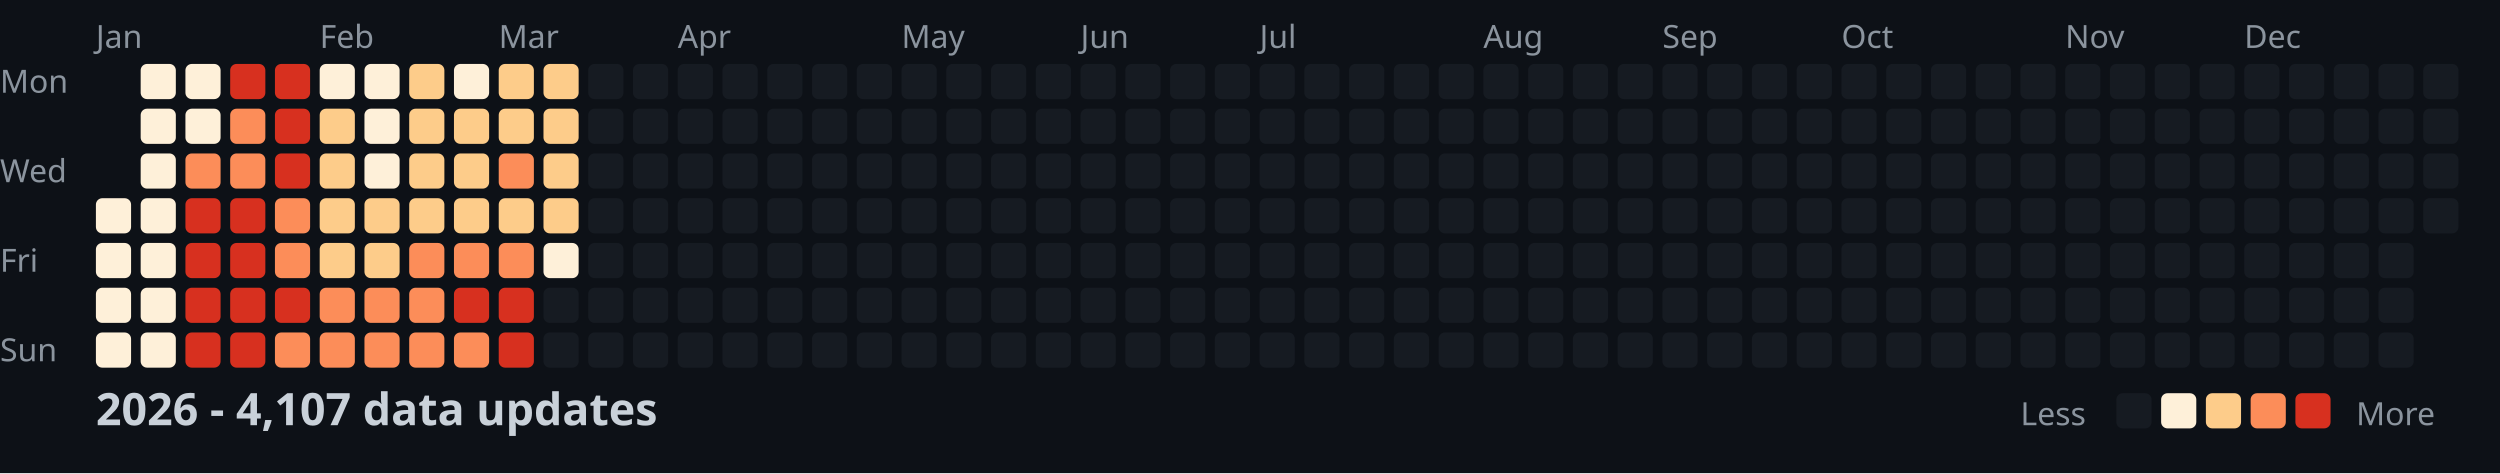
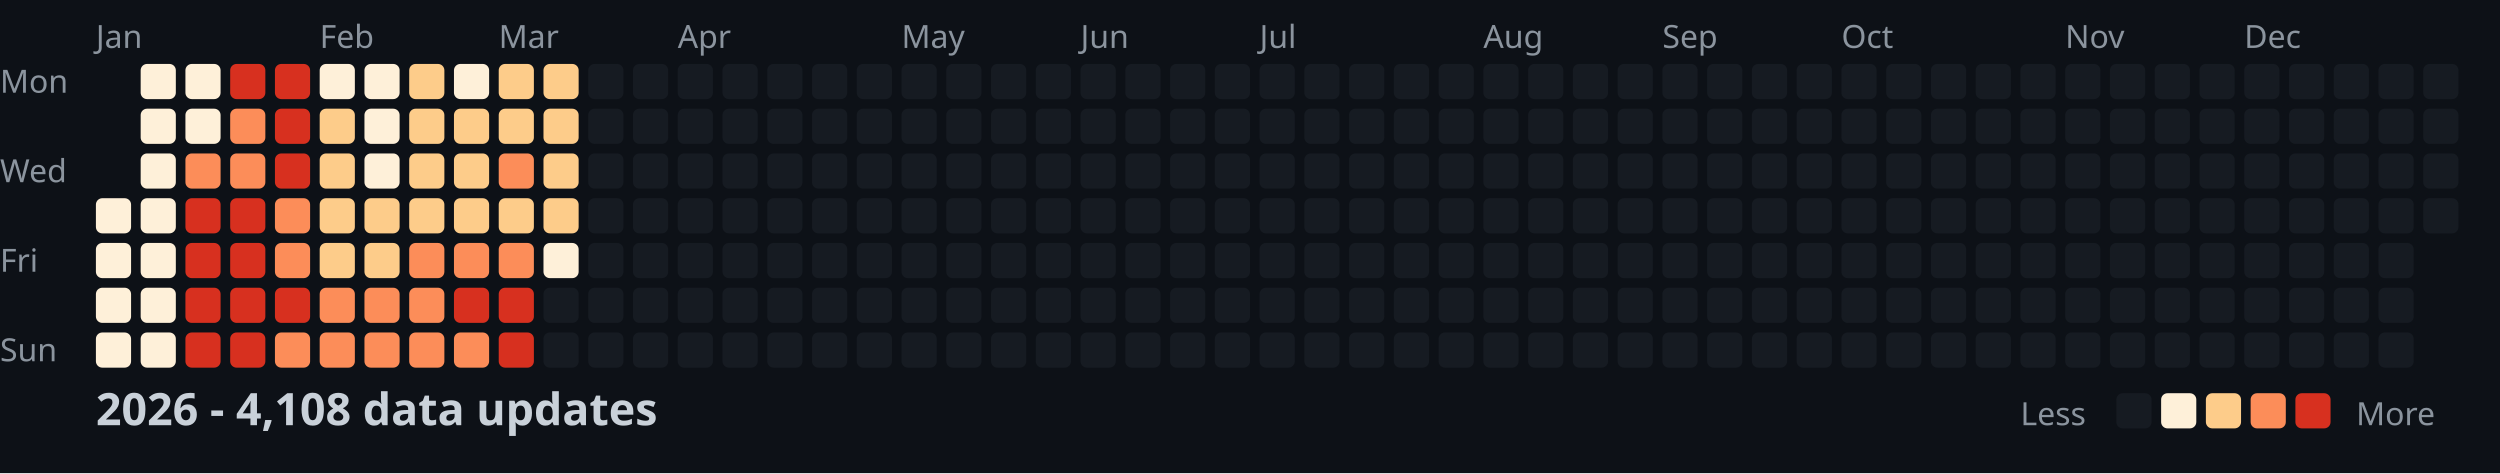
<svg xmlns="http://www.w3.org/2000/svg" width="782" height="148">
  <style>
    .month { font: 10px sans-serif; fill: #8b949e; }
    .day { font: 10px sans-serif; fill: #8b949e; }
    .title { font: bold 14px sans-serif; fill: #c9d1d9; }
    .legend { font: 10px sans-serif; fill: #8b949e; }
  </style>
  <rect width="100%" height="100%" fill="#0d1117" />
  <text x="0" y="29" class="day">Mon</text>
  <text x="0" y="57" class="day">Wed</text>
  <text x="0" y="85" class="day">Fri</text>
  <text x="0" y="113" class="day">Sun</text>
  <text x="30" y="15" class="month">Jan</text>
  <text x="100" y="15" class="month">Feb</text>
  <text x="156" y="15" class="month">Mar</text>
  <text x="212" y="15" class="month">Apr</text>
  <text x="282" y="15" class="month">May</text>
  <text x="338" y="15" class="month">Jun</text>
  <text x="394" y="15" class="month">Jul</text>
  <text x="464" y="15" class="month">Aug</text>
  <text x="520" y="15" class="month">Sep</text>
  <text x="576" y="15" class="month">Oct</text>
  <text x="646" y="15" class="month">Nov</text>
  <text x="702" y="15" class="month">Dec</text>
  <rect x="30" y="62" width="11" height="11" fill="#fef0d9" rx="2" />
  <rect x="30" y="76" width="11" height="11" fill="#fef0d9" rx="2" />
  <rect x="30" y="90" width="11" height="11" fill="#fef0d9" rx="2" />
  <rect x="30" y="104" width="11" height="11" fill="#fef0d9" rx="2" />
  <rect x="44" y="20" width="11" height="11" fill="#fef0d9" rx="2" />
  <rect x="44" y="34" width="11" height="11" fill="#fef0d9" rx="2" />
  <rect x="44" y="48" width="11" height="11" fill="#fef0d9" rx="2" />
  <rect x="44" y="62" width="11" height="11" fill="#fef0d9" rx="2" />
  <rect x="44" y="76" width="11" height="11" fill="#fef0d9" rx="2" />
  <rect x="44" y="90" width="11" height="11" fill="#fef0d9" rx="2" />
  <rect x="44" y="104" width="11" height="11" fill="#fef0d9" rx="2" />
  <rect x="58" y="20" width="11" height="11" fill="#fef0d9" rx="2" />
  <rect x="58" y="34" width="11" height="11" fill="#fef0d9" rx="2" />
  <rect x="58" y="48" width="11" height="11" fill="#fc8d59" rx="2" />
  <rect x="58" y="62" width="11" height="11" fill="#d7301f" rx="2" />
  <rect x="58" y="76" width="11" height="11" fill="#d7301f" rx="2" />
  <rect x="58" y="90" width="11" height="11" fill="#d7301f" rx="2" />
  <rect x="58" y="104" width="11" height="11" fill="#d7301f" rx="2" />
  <rect x="72" y="20" width="11" height="11" fill="#d7301f" rx="2" />
  <rect x="72" y="34" width="11" height="11" fill="#fc8d59" rx="2" />
  <rect x="72" y="48" width="11" height="11" fill="#fc8d59" rx="2" />
  <rect x="72" y="62" width="11" height="11" fill="#d7301f" rx="2" />
  <rect x="72" y="76" width="11" height="11" fill="#d7301f" rx="2" />
  <rect x="72" y="90" width="11" height="11" fill="#d7301f" rx="2" />
  <rect x="72" y="104" width="11" height="11" fill="#d7301f" rx="2" />
  <rect x="86" y="20" width="11" height="11" fill="#d7301f" rx="2" />
  <rect x="86" y="34" width="11" height="11" fill="#d7301f" rx="2" />
  <rect x="86" y="48" width="11" height="11" fill="#d7301f" rx="2" />
  <rect x="86" y="62" width="11" height="11" fill="#fc8d59" rx="2" />
  <rect x="86" y="76" width="11" height="11" fill="#fc8d59" rx="2" />
  <rect x="86" y="90" width="11" height="11" fill="#d7301f" rx="2" />
  <rect x="86" y="104" width="11" height="11" fill="#fc8d59" rx="2" />
  <rect x="100" y="20" width="11" height="11" fill="#fef0d9" rx="2" />
  <rect x="100" y="34" width="11" height="11" fill="#fdcc8a" rx="2" />
  <rect x="100" y="48" width="11" height="11" fill="#fdcc8a" rx="2" />
  <rect x="100" y="62" width="11" height="11" fill="#fdcc8a" rx="2" />
  <rect x="100" y="76" width="11" height="11" fill="#fdcc8a" rx="2" />
  <rect x="100" y="90" width="11" height="11" fill="#fc8d59" rx="2" />
  <rect x="100" y="104" width="11" height="11" fill="#fc8d59" rx="2" />
  <rect x="114" y="20" width="11" height="11" fill="#fef0d9" rx="2" />
  <rect x="114" y="34" width="11" height="11" fill="#fef0d9" rx="2" />
  <rect x="114" y="48" width="11" height="11" fill="#fef0d9" rx="2" />
  <rect x="114" y="62" width="11" height="11" fill="#fdcc8a" rx="2" />
  <rect x="114" y="76" width="11" height="11" fill="#fdcc8a" rx="2" />
  <rect x="114" y="90" width="11" height="11" fill="#fc8d59" rx="2" />
  <rect x="114" y="104" width="11" height="11" fill="#fc8d59" rx="2" />
  <rect x="128" y="20" width="11" height="11" fill="#fdcc8a" rx="2" />
  <rect x="128" y="34" width="11" height="11" fill="#fdcc8a" rx="2" />
  <rect x="128" y="48" width="11" height="11" fill="#fdcc8a" rx="2" />
  <rect x="128" y="62" width="11" height="11" fill="#fdcc8a" rx="2" />
  <rect x="128" y="76" width="11" height="11" fill="#fc8d59" rx="2" />
  <rect x="128" y="90" width="11" height="11" fill="#fc8d59" rx="2" />
  <rect x="128" y="104" width="11" height="11" fill="#fc8d59" rx="2" />
  <rect x="142" y="20" width="11" height="11" fill="#fef0d9" rx="2" />
  <rect x="142" y="34" width="11" height="11" fill="#fdcc8a" rx="2" />
  <rect x="142" y="48" width="11" height="11" fill="#fdcc8a" rx="2" />
  <rect x="142" y="62" width="11" height="11" fill="#fdcc8a" rx="2" />
  <rect x="142" y="76" width="11" height="11" fill="#fc8d59" rx="2" />
  <rect x="142" y="90" width="11" height="11" fill="#d7301f" rx="2" />
  <rect x="142" y="104" width="11" height="11" fill="#fc8d59" rx="2" />
  <rect x="156" y="20" width="11" height="11" fill="#fdcc8a" rx="2" />
  <rect x="156" y="34" width="11" height="11" fill="#fdcc8a" rx="2" />
  <rect x="156" y="48" width="11" height="11" fill="#fc8d59" rx="2" />
  <rect x="156" y="62" width="11" height="11" fill="#fdcc8a" rx="2" />
  <rect x="156" y="76" width="11" height="11" fill="#fc8d59" rx="2" />
  <rect x="156" y="90" width="11" height="11" fill="#d7301f" rx="2" />
  <rect x="156" y="104" width="11" height="11" fill="#d7301f" rx="2" />
  <rect x="170" y="20" width="11" height="11" fill="#fdcc8a" rx="2" />
  <rect x="170" y="34" width="11" height="11" fill="#fdcc8a" rx="2" />
  <rect x="170" y="48" width="11" height="11" fill="#fdcc8a" rx="2" />
  <rect x="170" y="62" width="11" height="11" fill="#fdcc8a" rx="2" />
  <rect x="170" y="76" width="11" height="11" fill="#fef0d9" rx="2" />
  <rect x="170" y="90" width="11" height="11" fill="#161b22" rx="2" />
  <rect x="170" y="104" width="11" height="11" fill="#161b22" rx="2" />
  <rect x="184" y="20" width="11" height="11" fill="#161b22" rx="2" />
  <rect x="184" y="34" width="11" height="11" fill="#161b22" rx="2" />
  <rect x="184" y="48" width="11" height="11" fill="#161b22" rx="2" />
  <rect x="184" y="62" width="11" height="11" fill="#161b22" rx="2" />
  <rect x="184" y="76" width="11" height="11" fill="#161b22" rx="2" />
  <rect x="184" y="90" width="11" height="11" fill="#161b22" rx="2" />
  <rect x="184" y="104" width="11" height="11" fill="#161b22" rx="2" />
  <rect x="198" y="20" width="11" height="11" fill="#161b22" rx="2" />
  <rect x="198" y="34" width="11" height="11" fill="#161b22" rx="2" />
  <rect x="198" y="48" width="11" height="11" fill="#161b22" rx="2" />
  <rect x="198" y="62" width="11" height="11" fill="#161b22" rx="2" />
  <rect x="198" y="76" width="11" height="11" fill="#161b22" rx="2" />
  <rect x="198" y="90" width="11" height="11" fill="#161b22" rx="2" />
  <rect x="198" y="104" width="11" height="11" fill="#161b22" rx="2" />
  <rect x="212" y="20" width="11" height="11" fill="#161b22" rx="2" />
  <rect x="212" y="34" width="11" height="11" fill="#161b22" rx="2" />
  <rect x="212" y="48" width="11" height="11" fill="#161b22" rx="2" />
  <rect x="212" y="62" width="11" height="11" fill="#161b22" rx="2" />
  <rect x="212" y="76" width="11" height="11" fill="#161b22" rx="2" />
  <rect x="212" y="90" width="11" height="11" fill="#161b22" rx="2" />
  <rect x="212" y="104" width="11" height="11" fill="#161b22" rx="2" />
  <rect x="226" y="20" width="11" height="11" fill="#161b22" rx="2" />
  <rect x="226" y="34" width="11" height="11" fill="#161b22" rx="2" />
  <rect x="226" y="48" width="11" height="11" fill="#161b22" rx="2" />
  <rect x="226" y="62" width="11" height="11" fill="#161b22" rx="2" />
  <rect x="226" y="76" width="11" height="11" fill="#161b22" rx="2" />
  <rect x="226" y="90" width="11" height="11" fill="#161b22" rx="2" />
  <rect x="226" y="104" width="11" height="11" fill="#161b22" rx="2" />
  <rect x="240" y="20" width="11" height="11" fill="#161b22" rx="2" />
  <rect x="240" y="34" width="11" height="11" fill="#161b22" rx="2" />
  <rect x="240" y="48" width="11" height="11" fill="#161b22" rx="2" />
  <rect x="240" y="62" width="11" height="11" fill="#161b22" rx="2" />
  <rect x="240" y="76" width="11" height="11" fill="#161b22" rx="2" />
  <rect x="240" y="90" width="11" height="11" fill="#161b22" rx="2" />
  <rect x="240" y="104" width="11" height="11" fill="#161b22" rx="2" />
  <rect x="254" y="20" width="11" height="11" fill="#161b22" rx="2" />
  <rect x="254" y="34" width="11" height="11" fill="#161b22" rx="2" />
  <rect x="254" y="48" width="11" height="11" fill="#161b22" rx="2" />
  <rect x="254" y="62" width="11" height="11" fill="#161b22" rx="2" />
  <rect x="254" y="76" width="11" height="11" fill="#161b22" rx="2" />
  <rect x="254" y="90" width="11" height="11" fill="#161b22" rx="2" />
  <rect x="254" y="104" width="11" height="11" fill="#161b22" rx="2" />
  <rect x="268" y="20" width="11" height="11" fill="#161b22" rx="2" />
  <rect x="268" y="34" width="11" height="11" fill="#161b22" rx="2" />
  <rect x="268" y="48" width="11" height="11" fill="#161b22" rx="2" />
  <rect x="268" y="62" width="11" height="11" fill="#161b22" rx="2" />
  <rect x="268" y="76" width="11" height="11" fill="#161b22" rx="2" />
  <rect x="268" y="90" width="11" height="11" fill="#161b22" rx="2" />
  <rect x="268" y="104" width="11" height="11" fill="#161b22" rx="2" />
  <rect x="282" y="20" width="11" height="11" fill="#161b22" rx="2" />
  <rect x="282" y="34" width="11" height="11" fill="#161b22" rx="2" />
  <rect x="282" y="48" width="11" height="11" fill="#161b22" rx="2" />
  <rect x="282" y="62" width="11" height="11" fill="#161b22" rx="2" />
  <rect x="282" y="76" width="11" height="11" fill="#161b22" rx="2" />
  <rect x="282" y="90" width="11" height="11" fill="#161b22" rx="2" />
  <rect x="282" y="104" width="11" height="11" fill="#161b22" rx="2" />
  <rect x="296" y="20" width="11" height="11" fill="#161b22" rx="2" />
  <rect x="296" y="34" width="11" height="11" fill="#161b22" rx="2" />
  <rect x="296" y="48" width="11" height="11" fill="#161b22" rx="2" />
  <rect x="296" y="62" width="11" height="11" fill="#161b22" rx="2" />
  <rect x="296" y="76" width="11" height="11" fill="#161b22" rx="2" />
  <rect x="296" y="90" width="11" height="11" fill="#161b22" rx="2" />
  <rect x="296" y="104" width="11" height="11" fill="#161b22" rx="2" />
  <rect x="310" y="20" width="11" height="11" fill="#161b22" rx="2" />
  <rect x="310" y="34" width="11" height="11" fill="#161b22" rx="2" />
  <rect x="310" y="48" width="11" height="11" fill="#161b22" rx="2" />
  <rect x="310" y="62" width="11" height="11" fill="#161b22" rx="2" />
  <rect x="310" y="76" width="11" height="11" fill="#161b22" rx="2" />
  <rect x="310" y="90" width="11" height="11" fill="#161b22" rx="2" />
  <rect x="310" y="104" width="11" height="11" fill="#161b22" rx="2" />
  <rect x="324" y="20" width="11" height="11" fill="#161b22" rx="2" />
  <rect x="324" y="34" width="11" height="11" fill="#161b22" rx="2" />
  <rect x="324" y="48" width="11" height="11" fill="#161b22" rx="2" />
  <rect x="324" y="62" width="11" height="11" fill="#161b22" rx="2" />
  <rect x="324" y="76" width="11" height="11" fill="#161b22" rx="2" />
  <rect x="324" y="90" width="11" height="11" fill="#161b22" rx="2" />
  <rect x="324" y="104" width="11" height="11" fill="#161b22" rx="2" />
  <rect x="338" y="20" width="11" height="11" fill="#161b22" rx="2" />
  <rect x="338" y="34" width="11" height="11" fill="#161b22" rx="2" />
  <rect x="338" y="48" width="11" height="11" fill="#161b22" rx="2" />
  <rect x="338" y="62" width="11" height="11" fill="#161b22" rx="2" />
  <rect x="338" y="76" width="11" height="11" fill="#161b22" rx="2" />
  <rect x="338" y="90" width="11" height="11" fill="#161b22" rx="2" />
  <rect x="338" y="104" width="11" height="11" fill="#161b22" rx="2" />
  <rect x="352" y="20" width="11" height="11" fill="#161b22" rx="2" />
  <rect x="352" y="34" width="11" height="11" fill="#161b22" rx="2" />
  <rect x="352" y="48" width="11" height="11" fill="#161b22" rx="2" />
  <rect x="352" y="62" width="11" height="11" fill="#161b22" rx="2" />
  <rect x="352" y="76" width="11" height="11" fill="#161b22" rx="2" />
  <rect x="352" y="90" width="11" height="11" fill="#161b22" rx="2" />
  <rect x="352" y="104" width="11" height="11" fill="#161b22" rx="2" />
  <rect x="366" y="20" width="11" height="11" fill="#161b22" rx="2" />
  <rect x="366" y="34" width="11" height="11" fill="#161b22" rx="2" />
  <rect x="366" y="48" width="11" height="11" fill="#161b22" rx="2" />
  <rect x="366" y="62" width="11" height="11" fill="#161b22" rx="2" />
  <rect x="366" y="76" width="11" height="11" fill="#161b22" rx="2" />
  <rect x="366" y="90" width="11" height="11" fill="#161b22" rx="2" />
  <rect x="366" y="104" width="11" height="11" fill="#161b22" rx="2" />
  <rect x="380" y="20" width="11" height="11" fill="#161b22" rx="2" />
  <rect x="380" y="34" width="11" height="11" fill="#161b22" rx="2" />
  <rect x="380" y="48" width="11" height="11" fill="#161b22" rx="2" />
  <rect x="380" y="62" width="11" height="11" fill="#161b22" rx="2" />
  <rect x="380" y="76" width="11" height="11" fill="#161b22" rx="2" />
  <rect x="380" y="90" width="11" height="11" fill="#161b22" rx="2" />
  <rect x="380" y="104" width="11" height="11" fill="#161b22" rx="2" />
  <rect x="394" y="20" width="11" height="11" fill="#161b22" rx="2" />
  <rect x="394" y="34" width="11" height="11" fill="#161b22" rx="2" />
  <rect x="394" y="48" width="11" height="11" fill="#161b22" rx="2" />
  <rect x="394" y="62" width="11" height="11" fill="#161b22" rx="2" />
  <rect x="394" y="76" width="11" height="11" fill="#161b22" rx="2" />
  <rect x="394" y="90" width="11" height="11" fill="#161b22" rx="2" />
  <rect x="394" y="104" width="11" height="11" fill="#161b22" rx="2" />
  <rect x="408" y="20" width="11" height="11" fill="#161b22" rx="2" />
  <rect x="408" y="34" width="11" height="11" fill="#161b22" rx="2" />
  <rect x="408" y="48" width="11" height="11" fill="#161b22" rx="2" />
  <rect x="408" y="62" width="11" height="11" fill="#161b22" rx="2" />
  <rect x="408" y="76" width="11" height="11" fill="#161b22" rx="2" />
  <rect x="408" y="90" width="11" height="11" fill="#161b22" rx="2" />
  <rect x="408" y="104" width="11" height="11" fill="#161b22" rx="2" />
  <rect x="422" y="20" width="11" height="11" fill="#161b22" rx="2" />
  <rect x="422" y="34" width="11" height="11" fill="#161b22" rx="2" />
  <rect x="422" y="48" width="11" height="11" fill="#161b22" rx="2" />
  <rect x="422" y="62" width="11" height="11" fill="#161b22" rx="2" />
  <rect x="422" y="76" width="11" height="11" fill="#161b22" rx="2" />
  <rect x="422" y="90" width="11" height="11" fill="#161b22" rx="2" />
  <rect x="422" y="104" width="11" height="11" fill="#161b22" rx="2" />
  <rect x="436" y="20" width="11" height="11" fill="#161b22" rx="2" />
  <rect x="436" y="34" width="11" height="11" fill="#161b22" rx="2" />
  <rect x="436" y="48" width="11" height="11" fill="#161b22" rx="2" />
  <rect x="436" y="62" width="11" height="11" fill="#161b22" rx="2" />
  <rect x="436" y="76" width="11" height="11" fill="#161b22" rx="2" />
  <rect x="436" y="90" width="11" height="11" fill="#161b22" rx="2" />
  <rect x="436" y="104" width="11" height="11" fill="#161b22" rx="2" />
  <rect x="450" y="20" width="11" height="11" fill="#161b22" rx="2" />
  <rect x="450" y="34" width="11" height="11" fill="#161b22" rx="2" />
  <rect x="450" y="48" width="11" height="11" fill="#161b22" rx="2" />
  <rect x="450" y="62" width="11" height="11" fill="#161b22" rx="2" />
  <rect x="450" y="76" width="11" height="11" fill="#161b22" rx="2" />
  <rect x="450" y="90" width="11" height="11" fill="#161b22" rx="2" />
  <rect x="450" y="104" width="11" height="11" fill="#161b22" rx="2" />
  <rect x="464" y="20" width="11" height="11" fill="#161b22" rx="2" />
  <rect x="464" y="34" width="11" height="11" fill="#161b22" rx="2" />
  <rect x="464" y="48" width="11" height="11" fill="#161b22" rx="2" />
  <rect x="464" y="62" width="11" height="11" fill="#161b22" rx="2" />
  <rect x="464" y="76" width="11" height="11" fill="#161b22" rx="2" />
  <rect x="464" y="90" width="11" height="11" fill="#161b22" rx="2" />
  <rect x="464" y="104" width="11" height="11" fill="#161b22" rx="2" />
  <rect x="478" y="20" width="11" height="11" fill="#161b22" rx="2" />
  <rect x="478" y="34" width="11" height="11" fill="#161b22" rx="2" />
  <rect x="478" y="48" width="11" height="11" fill="#161b22" rx="2" />
  <rect x="478" y="62" width="11" height="11" fill="#161b22" rx="2" />
  <rect x="478" y="76" width="11" height="11" fill="#161b22" rx="2" />
  <rect x="478" y="90" width="11" height="11" fill="#161b22" rx="2" />
  <rect x="478" y="104" width="11" height="11" fill="#161b22" rx="2" />
  <rect x="492" y="20" width="11" height="11" fill="#161b22" rx="2" />
  <rect x="492" y="34" width="11" height="11" fill="#161b22" rx="2" />
  <rect x="492" y="48" width="11" height="11" fill="#161b22" rx="2" />
  <rect x="492" y="62" width="11" height="11" fill="#161b22" rx="2" />
  <rect x="492" y="76" width="11" height="11" fill="#161b22" rx="2" />
  <rect x="492" y="90" width="11" height="11" fill="#161b22" rx="2" />
  <rect x="492" y="104" width="11" height="11" fill="#161b22" rx="2" />
  <rect x="506" y="20" width="11" height="11" fill="#161b22" rx="2" />
  <rect x="506" y="34" width="11" height="11" fill="#161b22" rx="2" />
  <rect x="506" y="48" width="11" height="11" fill="#161b22" rx="2" />
  <rect x="506" y="62" width="11" height="11" fill="#161b22" rx="2" />
  <rect x="506" y="76" width="11" height="11" fill="#161b22" rx="2" />
  <rect x="506" y="90" width="11" height="11" fill="#161b22" rx="2" />
  <rect x="506" y="104" width="11" height="11" fill="#161b22" rx="2" />
  <rect x="520" y="20" width="11" height="11" fill="#161b22" rx="2" />
  <rect x="520" y="34" width="11" height="11" fill="#161b22" rx="2" />
  <rect x="520" y="48" width="11" height="11" fill="#161b22" rx="2" />
  <rect x="520" y="62" width="11" height="11" fill="#161b22" rx="2" />
  <rect x="520" y="76" width="11" height="11" fill="#161b22" rx="2" />
  <rect x="520" y="90" width="11" height="11" fill="#161b22" rx="2" />
  <rect x="520" y="104" width="11" height="11" fill="#161b22" rx="2" />
  <rect x="534" y="20" width="11" height="11" fill="#161b22" rx="2" />
  <rect x="534" y="34" width="11" height="11" fill="#161b22" rx="2" />
  <rect x="534" y="48" width="11" height="11" fill="#161b22" rx="2" />
  <rect x="534" y="62" width="11" height="11" fill="#161b22" rx="2" />
  <rect x="534" y="76" width="11" height="11" fill="#161b22" rx="2" />
  <rect x="534" y="90" width="11" height="11" fill="#161b22" rx="2" />
  <rect x="534" y="104" width="11" height="11" fill="#161b22" rx="2" />
  <rect x="548" y="20" width="11" height="11" fill="#161b22" rx="2" />
  <rect x="548" y="34" width="11" height="11" fill="#161b22" rx="2" />
  <rect x="548" y="48" width="11" height="11" fill="#161b22" rx="2" />
  <rect x="548" y="62" width="11" height="11" fill="#161b22" rx="2" />
  <rect x="548" y="76" width="11" height="11" fill="#161b22" rx="2" />
  <rect x="548" y="90" width="11" height="11" fill="#161b22" rx="2" />
  <rect x="548" y="104" width="11" height="11" fill="#161b22" rx="2" />
  <rect x="562" y="20" width="11" height="11" fill="#161b22" rx="2" />
  <rect x="562" y="34" width="11" height="11" fill="#161b22" rx="2" />
  <rect x="562" y="48" width="11" height="11" fill="#161b22" rx="2" />
  <rect x="562" y="62" width="11" height="11" fill="#161b22" rx="2" />
  <rect x="562" y="76" width="11" height="11" fill="#161b22" rx="2" />
  <rect x="562" y="90" width="11" height="11" fill="#161b22" rx="2" />
  <rect x="562" y="104" width="11" height="11" fill="#161b22" rx="2" />
  <rect x="576" y="20" width="11" height="11" fill="#161b22" rx="2" />
  <rect x="576" y="34" width="11" height="11" fill="#161b22" rx="2" />
  <rect x="576" y="48" width="11" height="11" fill="#161b22" rx="2" />
  <rect x="576" y="62" width="11" height="11" fill="#161b22" rx="2" />
  <rect x="576" y="76" width="11" height="11" fill="#161b22" rx="2" />
  <rect x="576" y="90" width="11" height="11" fill="#161b22" rx="2" />
  <rect x="576" y="104" width="11" height="11" fill="#161b22" rx="2" />
  <rect x="590" y="20" width="11" height="11" fill="#161b22" rx="2" />
  <rect x="590" y="34" width="11" height="11" fill="#161b22" rx="2" />
  <rect x="590" y="48" width="11" height="11" fill="#161b22" rx="2" />
  <rect x="590" y="62" width="11" height="11" fill="#161b22" rx="2" />
  <rect x="590" y="76" width="11" height="11" fill="#161b22" rx="2" />
  <rect x="590" y="90" width="11" height="11" fill="#161b22" rx="2" />
  <rect x="590" y="104" width="11" height="11" fill="#161b22" rx="2" />
  <rect x="604" y="20" width="11" height="11" fill="#161b22" rx="2" />
  <rect x="604" y="34" width="11" height="11" fill="#161b22" rx="2" />
  <rect x="604" y="48" width="11" height="11" fill="#161b22" rx="2" />
  <rect x="604" y="62" width="11" height="11" fill="#161b22" rx="2" />
  <rect x="604" y="76" width="11" height="11" fill="#161b22" rx="2" />
  <rect x="604" y="90" width="11" height="11" fill="#161b22" rx="2" />
  <rect x="604" y="104" width="11" height="11" fill="#161b22" rx="2" />
  <rect x="618" y="20" width="11" height="11" fill="#161b22" rx="2" />
  <rect x="618" y="34" width="11" height="11" fill="#161b22" rx="2" />
  <rect x="618" y="48" width="11" height="11" fill="#161b22" rx="2" />
  <rect x="618" y="62" width="11" height="11" fill="#161b22" rx="2" />
  <rect x="618" y="76" width="11" height="11" fill="#161b22" rx="2" />
  <rect x="618" y="90" width="11" height="11" fill="#161b22" rx="2" />
  <rect x="618" y="104" width="11" height="11" fill="#161b22" rx="2" />
  <rect x="632" y="20" width="11" height="11" fill="#161b22" rx="2" />
  <rect x="632" y="34" width="11" height="11" fill="#161b22" rx="2" />
  <rect x="632" y="48" width="11" height="11" fill="#161b22" rx="2" />
  <rect x="632" y="62" width="11" height="11" fill="#161b22" rx="2" />
  <rect x="632" y="76" width="11" height="11" fill="#161b22" rx="2" />
  <rect x="632" y="90" width="11" height="11" fill="#161b22" rx="2" />
  <rect x="632" y="104" width="11" height="11" fill="#161b22" rx="2" />
  <rect x="646" y="20" width="11" height="11" fill="#161b22" rx="2" />
  <rect x="646" y="34" width="11" height="11" fill="#161b22" rx="2" />
  <rect x="646" y="48" width="11" height="11" fill="#161b22" rx="2" />
  <rect x="646" y="62" width="11" height="11" fill="#161b22" rx="2" />
  <rect x="646" y="76" width="11" height="11" fill="#161b22" rx="2" />
  <rect x="646" y="90" width="11" height="11" fill="#161b22" rx="2" />
  <rect x="646" y="104" width="11" height="11" fill="#161b22" rx="2" />
  <rect x="660" y="20" width="11" height="11" fill="#161b22" rx="2" />
  <rect x="660" y="34" width="11" height="11" fill="#161b22" rx="2" />
  <rect x="660" y="48" width="11" height="11" fill="#161b22" rx="2" />
  <rect x="660" y="62" width="11" height="11" fill="#161b22" rx="2" />
  <rect x="660" y="76" width="11" height="11" fill="#161b22" rx="2" />
  <rect x="660" y="90" width="11" height="11" fill="#161b22" rx="2" />
  <rect x="660" y="104" width="11" height="11" fill="#161b22" rx="2" />
  <rect x="674" y="20" width="11" height="11" fill="#161b22" rx="2" />
  <rect x="674" y="34" width="11" height="11" fill="#161b22" rx="2" />
  <rect x="674" y="48" width="11" height="11" fill="#161b22" rx="2" />
  <rect x="674" y="62" width="11" height="11" fill="#161b22" rx="2" />
  <rect x="674" y="76" width="11" height="11" fill="#161b22" rx="2" />
  <rect x="674" y="90" width="11" height="11" fill="#161b22" rx="2" />
  <rect x="674" y="104" width="11" height="11" fill="#161b22" rx="2" />
  <rect x="688" y="20" width="11" height="11" fill="#161b22" rx="2" />
  <rect x="688" y="34" width="11" height="11" fill="#161b22" rx="2" />
  <rect x="688" y="48" width="11" height="11" fill="#161b22" rx="2" />
  <rect x="688" y="62" width="11" height="11" fill="#161b22" rx="2" />
  <rect x="688" y="76" width="11" height="11" fill="#161b22" rx="2" />
  <rect x="688" y="90" width="11" height="11" fill="#161b22" rx="2" />
  <rect x="688" y="104" width="11" height="11" fill="#161b22" rx="2" />
  <rect x="702" y="20" width="11" height="11" fill="#161b22" rx="2" />
  <rect x="702" y="34" width="11" height="11" fill="#161b22" rx="2" />
  <rect x="702" y="48" width="11" height="11" fill="#161b22" rx="2" />
  <rect x="702" y="62" width="11" height="11" fill="#161b22" rx="2" />
  <rect x="702" y="76" width="11" height="11" fill="#161b22" rx="2" />
  <rect x="702" y="90" width="11" height="11" fill="#161b22" rx="2" />
  <rect x="702" y="104" width="11" height="11" fill="#161b22" rx="2" />
  <rect x="716" y="20" width="11" height="11" fill="#161b22" rx="2" />
  <rect x="716" y="34" width="11" height="11" fill="#161b22" rx="2" />
  <rect x="716" y="48" width="11" height="11" fill="#161b22" rx="2" />
  <rect x="716" y="62" width="11" height="11" fill="#161b22" rx="2" />
  <rect x="716" y="76" width="11" height="11" fill="#161b22" rx="2" />
  <rect x="716" y="90" width="11" height="11" fill="#161b22" rx="2" />
  <rect x="716" y="104" width="11" height="11" fill="#161b22" rx="2" />
  <rect x="730" y="20" width="11" height="11" fill="#161b22" rx="2" />
  <rect x="730" y="34" width="11" height="11" fill="#161b22" rx="2" />
  <rect x="730" y="48" width="11" height="11" fill="#161b22" rx="2" />
  <rect x="730" y="62" width="11" height="11" fill="#161b22" rx="2" />
  <rect x="730" y="76" width="11" height="11" fill="#161b22" rx="2" />
  <rect x="730" y="90" width="11" height="11" fill="#161b22" rx="2" />
  <rect x="730" y="104" width="11" height="11" fill="#161b22" rx="2" />
  <rect x="744" y="20" width="11" height="11" fill="#161b22" rx="2" />
  <rect x="744" y="34" width="11" height="11" fill="#161b22" rx="2" />
  <rect x="744" y="48" width="11" height="11" fill="#161b22" rx="2" />
  <rect x="744" y="62" width="11" height="11" fill="#161b22" rx="2" />
  <rect x="744" y="76" width="11" height="11" fill="#161b22" rx="2" />
  <rect x="744" y="90" width="11" height="11" fill="#161b22" rx="2" />
  <rect x="744" y="104" width="11" height="11" fill="#161b22" rx="2" />
  <rect x="758" y="20" width="11" height="11" fill="#161b22" rx="2" />
  <rect x="758" y="34" width="11" height="11" fill="#161b22" rx="2" />
  <rect x="758" y="48" width="11" height="11" fill="#161b22" rx="2" />
  <rect x="758" y="62" width="11" height="11" fill="#161b22" rx="2" />
-   <text x="30" y="133" class="title">2026 - 4,107 data updates</text>
+   <text x="30" y="133" class="title">2026 - 4,108 data updates</text>
  <text x="632" y="133" class="legend">Less</text>
  <rect x="662" y="123" width="11" height="11" fill="#161b22" rx="2" />
  <rect x="676" y="123" width="11" height="11" fill="#fef0d9" rx="2" />
  <rect x="690" y="123" width="11" height="11" fill="#fdcc8a" rx="2" />
  <rect x="704" y="123" width="11" height="11" fill="#fc8d59" rx="2" />
  <rect x="718" y="123" width="11" height="11" fill="#d7301f" rx="2" />
  <text x="737" y="133" class="legend">More</text>
</svg>
